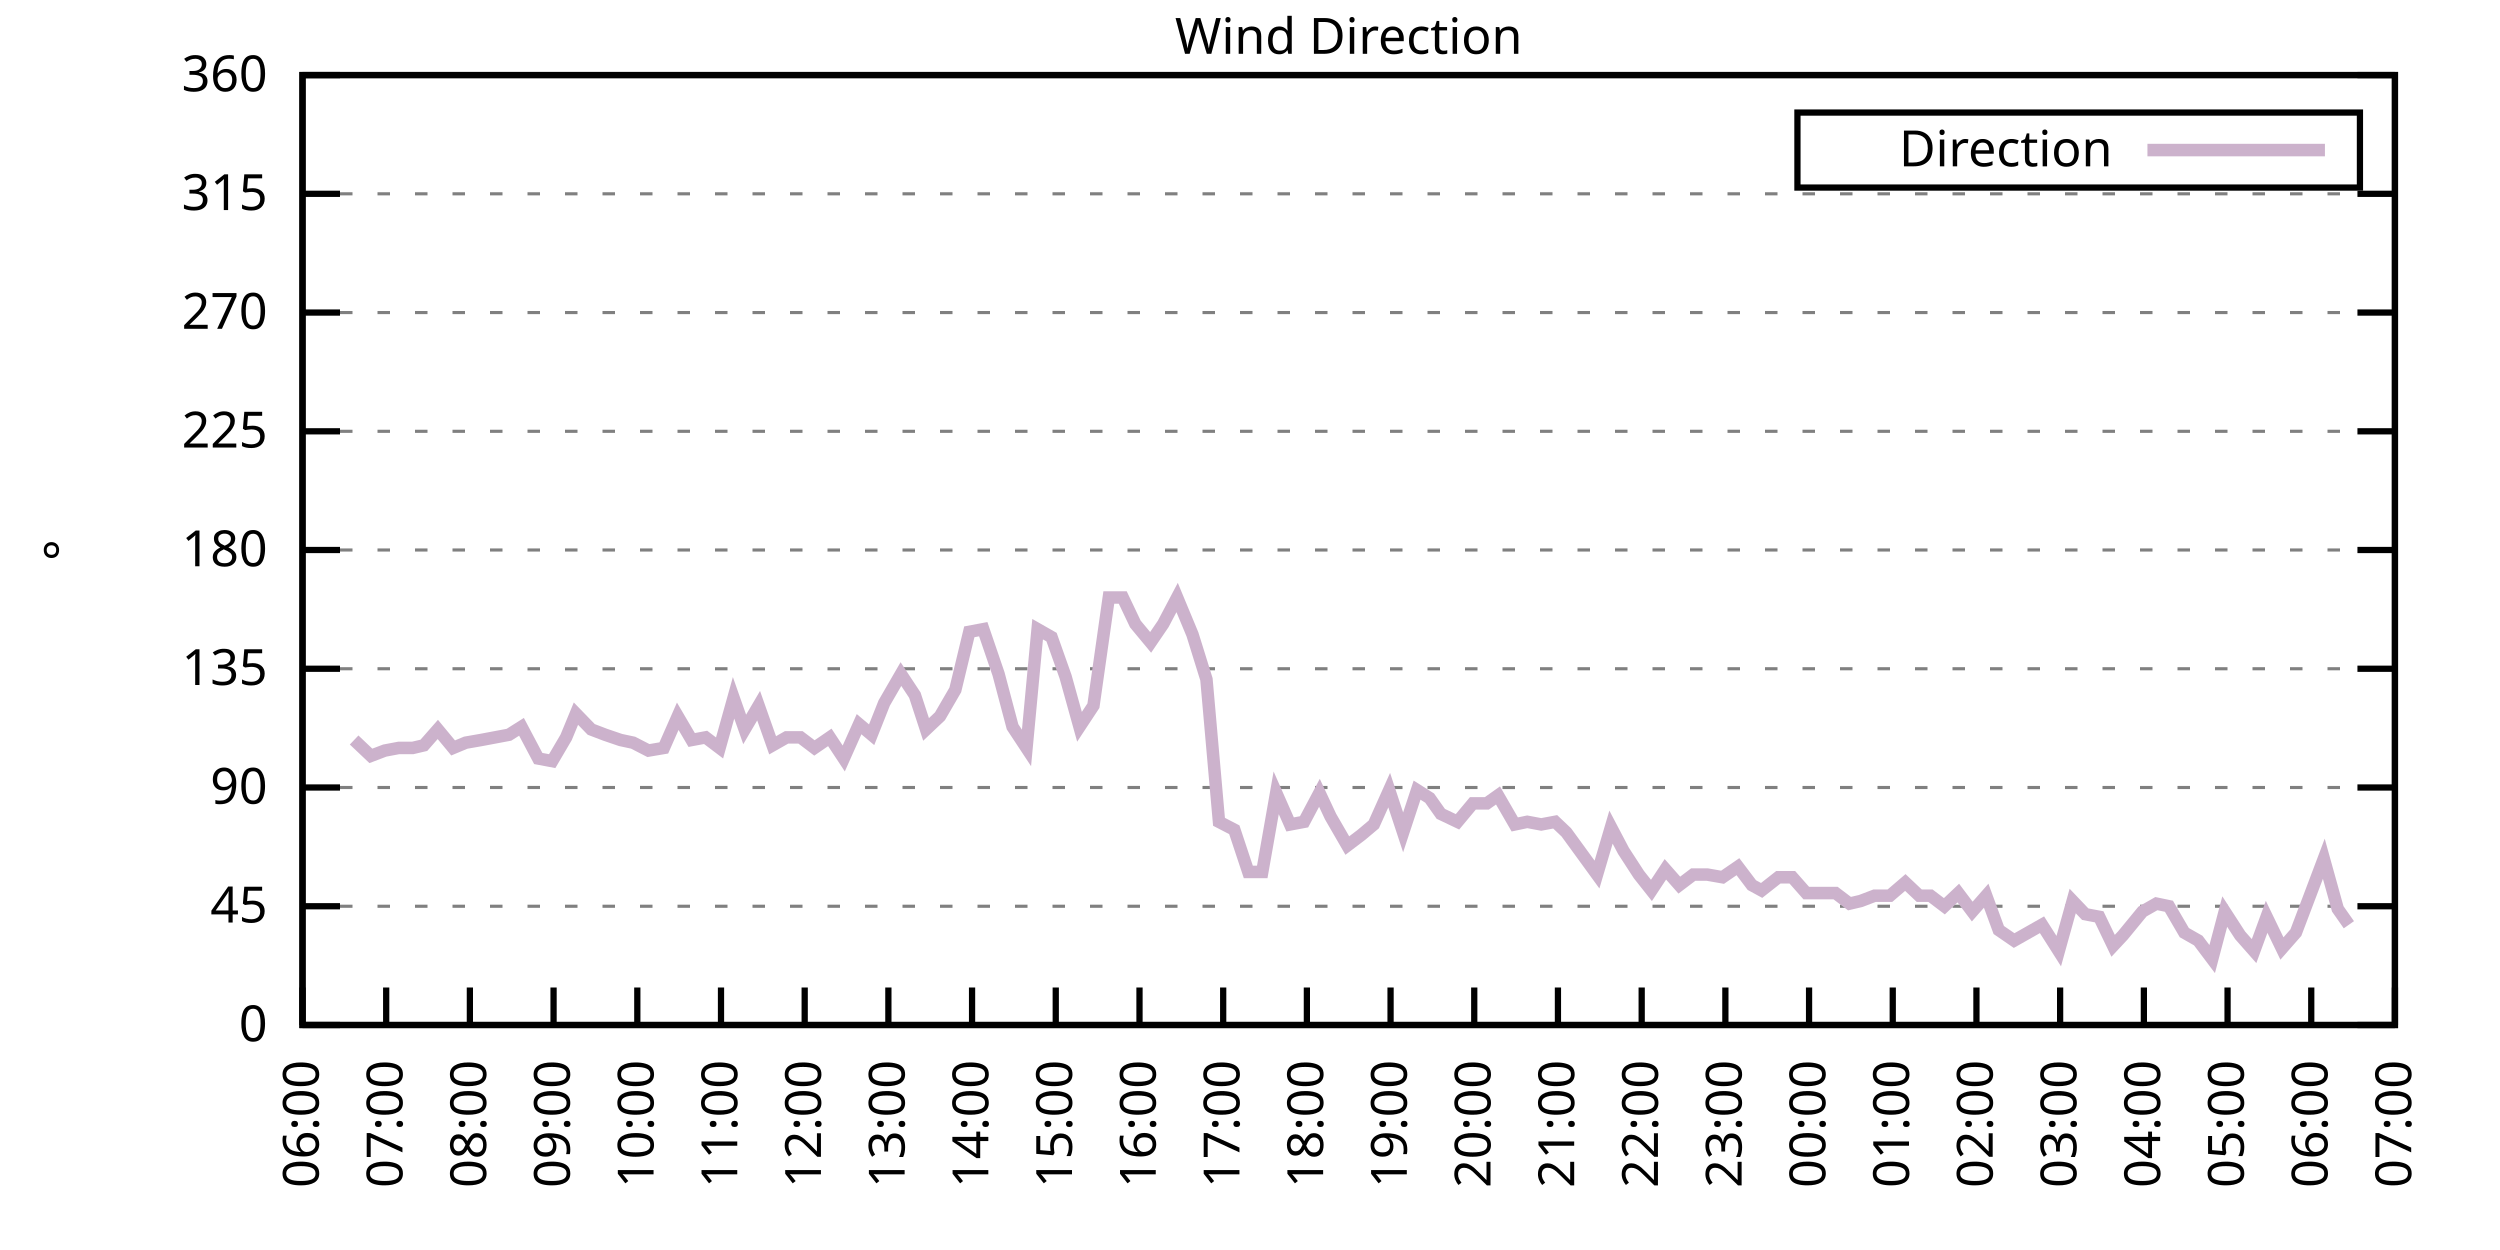
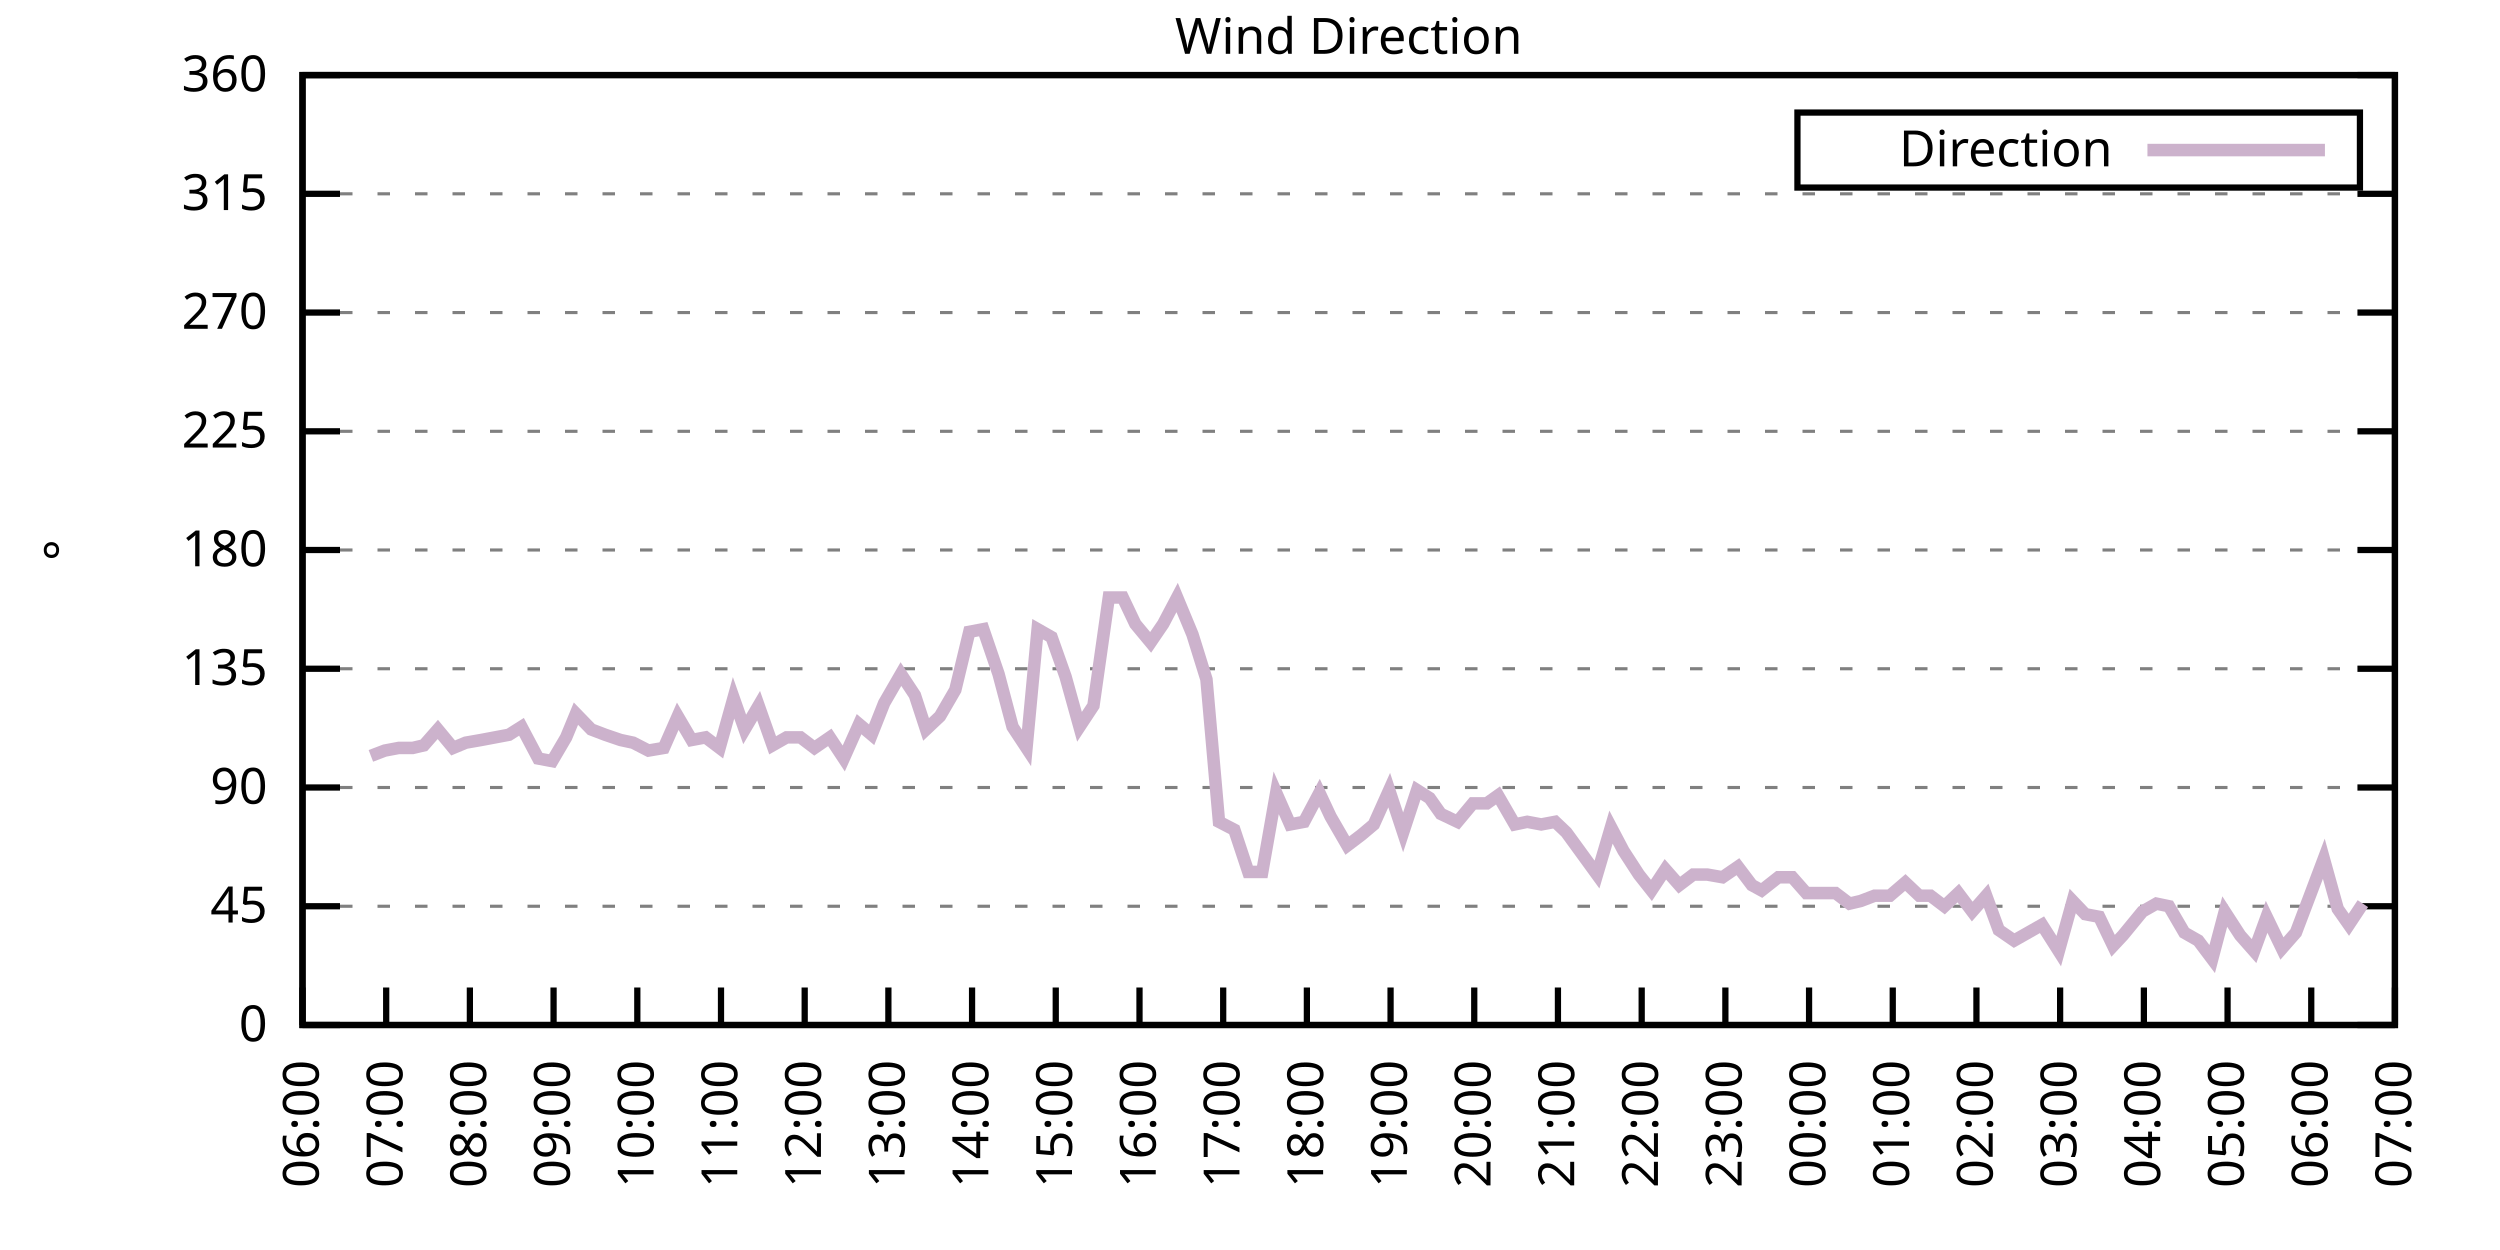
<svg xmlns="http://www.w3.org/2000/svg" xmlns:xlink="http://www.w3.org/1999/xlink" width="400" height="200" viewBox="0 0 400 200">
  <g id="gnuplot_canvas">
    <rect x="0" y="0" width="400" height="200" fill="none" />
    <defs>
      <circle id="gpDot" r="0.5" stroke-width="0.5" stroke="currentColor" />
      <path id="gpPt0" stroke-width="0.333" stroke="currentColor" d="M-1,0 h2 M0,-1 v2" />
      <path id="gpPt1" stroke-width="0.333" stroke="currentColor" d="M-1,-1 L1,1 M1,-1 L-1,1" />
      <path id="gpPt2" stroke-width="0.333" stroke="currentColor" d="M-1,0 L1,0 M0,-1 L0,1 M-1,-1 L1,1 M-1,1 L1,-1" />
      <rect id="gpPt3" stroke-width="0.333" stroke="currentColor" x="-1" y="-1" width="2" height="2" />
      <rect id="gpPt4" stroke-width="0.333" stroke="currentColor" fill="currentColor" x="-1" y="-1" width="2" height="2" />
      <circle id="gpPt5" stroke-width="0.333" stroke="currentColor" cx="0" cy="0" r="1" />
      <use xlink:href="#gpPt5" id="gpPt6" fill="currentColor" stroke="none" />
      <path id="gpPt7" stroke-width="0.333" stroke="currentColor" d="M0,-1.33 L-1.33,0.67 L1.33,0.67 z" />
      <use xlink:href="#gpPt7" id="gpPt8" fill="currentColor" stroke="none" />
      <use xlink:href="#gpPt7" id="gpPt9" stroke="currentColor" transform="rotate(180)" />
      <use xlink:href="#gpPt9" id="gpPt10" fill="currentColor" stroke="none" />
      <use xlink:href="#gpPt3" id="gpPt11" stroke="currentColor" transform="rotate(45)" />
      <use xlink:href="#gpPt11" id="gpPt12" fill="currentColor" stroke="none" />
      <path id="gpPt13" stroke-width="0.333" stroke="currentColor" d="M0,1.330 L1.265,0.411 L0.782,-1.067 L-0.782,-1.076 L-1.265,0.411 z" />
      <use xlink:href="#gpPt13" id="gpPt14" fill="currentColor" stroke="none" />
      <filter id="textbox" filterUnits="objectBoundingBox" x="0" y="0" height="1" width="1">
        <feFlood flood-color="white" flood-opacity="1" result="bgnd" />
        <feComposite in="SourceGraphic" in2="bgnd" operator="atop" />
      </filter>
      <filter id="greybox" filterUnits="objectBoundingBox" x="0" y="0" height="1" width="1">
        <feFlood flood-color="lightgrey" flood-opacity="1" result="grey" />
        <feComposite in="SourceGraphic" in2="grey" operator="atop" />
      </filter>
    </defs>
    <g fill="none" color="white" stroke="currentColor" stroke-width="1.00" stroke-linecap="butt" stroke-linejoin="miter">
</g>
    <g fill="none" color="black" stroke="currentColor" stroke-width="1.00" stroke-linecap="butt" stroke-linejoin="miter">
      <g stroke="none" shape-rendering="crispEdges">
        <polygon fill="rgb(255, 255, 255)" points="48.40,164.00 383.18,164.00 383.18,12.02 48.40,12.02 " />
      </g>
    </g>
    <g fill="none" color="black" stroke="currentColor" stroke-width="1.00" stroke-linecap="butt" stroke-linejoin="miter">
</g>
    <g fill="none" color="black" stroke="black" stroke-width="0.50" stroke-linecap="butt" stroke-linejoin="miter">
</g>
    <g fill="none" color="gray" stroke="currentColor" stroke-width="0.50" stroke-linecap="butt" stroke-linejoin="miter">
      <path stroke="gray" stroke-dasharray="2,4" class="gridline" d="M48.40,164.00 L383.19,164.00  " />
    </g>
    <g fill="none" color="gray" stroke="gray" stroke-width="1.00" stroke-linecap="butt" stroke-linejoin="miter">
</g>
    <g fill="none" color="black" stroke="currentColor" stroke-width="1.00" stroke-linecap="butt" stroke-linejoin="miter">
      <path stroke="black" d="M48.40,164.00 L54.40,164.00 M383.19,164.00 L377.19,164.00  " />
      <g transform="translate(42.80,166.60)" stroke="none" fill="black" font-family="Sans" font-size="8.00" text-anchor="end">
        <text>
          <tspan font-family="Sans"> 0</tspan>
        </text>
      </g>
    </g>
    <g fill="none" color="black" stroke="currentColor" stroke-width="1.00" stroke-linecap="butt" stroke-linejoin="miter">
</g>
    <g fill="none" color="black" stroke="black" stroke-width="0.50" stroke-linecap="butt" stroke-linejoin="miter">
</g>
    <g fill="none" color="gray" stroke="currentColor" stroke-width="0.50" stroke-linecap="butt" stroke-linejoin="miter">
      <path stroke="gray" stroke-dasharray="2,4" class="gridline" d="M48.40,145.00 L383.19,145.00  " />
    </g>
    <g fill="none" color="gray" stroke="gray" stroke-width="1.00" stroke-linecap="butt" stroke-linejoin="miter">
</g>
    <g fill="none" color="black" stroke="currentColor" stroke-width="1.00" stroke-linecap="butt" stroke-linejoin="miter">
      <path stroke="black" d="M48.40,145.00 L54.40,145.00 M383.19,145.00 L377.19,145.00  " />
      <g transform="translate(42.80,147.60)" stroke="none" fill="black" font-family="Sans" font-size="8.00" text-anchor="end">
        <text>
          <tspan font-family="Sans"> 45</tspan>
        </text>
      </g>
    </g>
    <g fill="none" color="black" stroke="currentColor" stroke-width="1.00" stroke-linecap="butt" stroke-linejoin="miter">
</g>
    <g fill="none" color="black" stroke="black" stroke-width="0.50" stroke-linecap="butt" stroke-linejoin="miter">
</g>
    <g fill="none" color="gray" stroke="currentColor" stroke-width="0.50" stroke-linecap="butt" stroke-linejoin="miter">
      <path stroke="gray" stroke-dasharray="2,4" class="gridline" d="M48.40,126.00 L383.19,126.00  " />
    </g>
    <g fill="none" color="gray" stroke="gray" stroke-width="1.00" stroke-linecap="butt" stroke-linejoin="miter">
</g>
    <g fill="none" color="black" stroke="currentColor" stroke-width="1.00" stroke-linecap="butt" stroke-linejoin="miter">
      <path stroke="black" d="M48.40,126.00 L54.40,126.00 M383.19,126.00 L377.19,126.00  " />
      <g transform="translate(42.80,128.60)" stroke="none" fill="black" font-family="Sans" font-size="8.00" text-anchor="end">
        <text>
          <tspan font-family="Sans"> 90</tspan>
        </text>
      </g>
    </g>
    <g fill="none" color="black" stroke="currentColor" stroke-width="1.00" stroke-linecap="butt" stroke-linejoin="miter">
</g>
    <g fill="none" color="black" stroke="black" stroke-width="0.50" stroke-linecap="butt" stroke-linejoin="miter">
</g>
    <g fill="none" color="gray" stroke="currentColor" stroke-width="0.50" stroke-linecap="butt" stroke-linejoin="miter">
      <path stroke="gray" stroke-dasharray="2,4" class="gridline" d="M48.40,107.00 L383.19,107.00  " />
    </g>
    <g fill="none" color="gray" stroke="gray" stroke-width="1.00" stroke-linecap="butt" stroke-linejoin="miter">
</g>
    <g fill="none" color="black" stroke="currentColor" stroke-width="1.00" stroke-linecap="butt" stroke-linejoin="miter">
      <path stroke="black" d="M48.40,107.00 L54.40,107.00 M383.19,107.00 L377.19,107.00  " />
      <g transform="translate(42.80,109.60)" stroke="none" fill="black" font-family="Sans" font-size="8.00" text-anchor="end">
        <text>
          <tspan font-family="Sans"> 135</tspan>
        </text>
      </g>
    </g>
    <g fill="none" color="black" stroke="currentColor" stroke-width="1.00" stroke-linecap="butt" stroke-linejoin="miter">
</g>
    <g fill="none" color="black" stroke="black" stroke-width="0.50" stroke-linecap="butt" stroke-linejoin="miter">
</g>
    <g fill="none" color="gray" stroke="currentColor" stroke-width="0.50" stroke-linecap="butt" stroke-linejoin="miter">
      <path stroke="gray" stroke-dasharray="2,4" class="gridline" d="M48.40,88.00 L383.19,88.00  " />
    </g>
    <g fill="none" color="gray" stroke="gray" stroke-width="1.00" stroke-linecap="butt" stroke-linejoin="miter">
</g>
    <g fill="none" color="black" stroke="currentColor" stroke-width="1.00" stroke-linecap="butt" stroke-linejoin="miter">
      <path stroke="black" d="M48.40,88.00 L54.40,88.00 M383.19,88.00 L377.19,88.00  " />
      <g transform="translate(42.80,90.60)" stroke="none" fill="black" font-family="Sans" font-size="8.00" text-anchor="end">
        <text>
          <tspan font-family="Sans"> 180</tspan>
        </text>
      </g>
    </g>
    <g fill="none" color="black" stroke="currentColor" stroke-width="1.00" stroke-linecap="butt" stroke-linejoin="miter">
</g>
    <g fill="none" color="black" stroke="black" stroke-width="0.50" stroke-linecap="butt" stroke-linejoin="miter">
</g>
    <g fill="none" color="gray" stroke="currentColor" stroke-width="0.50" stroke-linecap="butt" stroke-linejoin="miter">
      <path stroke="gray" stroke-dasharray="2,4" class="gridline" d="M48.40,69.01 L383.19,69.01  " />
    </g>
    <g fill="none" color="gray" stroke="gray" stroke-width="1.00" stroke-linecap="butt" stroke-linejoin="miter">
</g>
    <g fill="none" color="black" stroke="currentColor" stroke-width="1.00" stroke-linecap="butt" stroke-linejoin="miter">
      <path stroke="black" d="M48.40,69.01 L54.40,69.01 M383.19,69.01 L377.19,69.01  " />
      <g transform="translate(42.80,71.61)" stroke="none" fill="black" font-family="Sans" font-size="8.00" text-anchor="end">
        <text>
          <tspan font-family="Sans"> 225</tspan>
        </text>
      </g>
    </g>
    <g fill="none" color="black" stroke="currentColor" stroke-width="1.00" stroke-linecap="butt" stroke-linejoin="miter">
</g>
    <g fill="none" color="black" stroke="black" stroke-width="0.50" stroke-linecap="butt" stroke-linejoin="miter">
</g>
    <g fill="none" color="gray" stroke="currentColor" stroke-width="0.50" stroke-linecap="butt" stroke-linejoin="miter">
      <path stroke="gray" stroke-dasharray="2,4" class="gridline" d="M48.40,50.01 L383.19,50.01  " />
    </g>
    <g fill="none" color="gray" stroke="gray" stroke-width="1.00" stroke-linecap="butt" stroke-linejoin="miter">
</g>
    <g fill="none" color="black" stroke="currentColor" stroke-width="1.00" stroke-linecap="butt" stroke-linejoin="miter">
      <path stroke="black" d="M48.40,50.01 L54.40,50.01 M383.19,50.01 L377.19,50.01  " />
      <g transform="translate(42.80,52.61)" stroke="none" fill="black" font-family="Sans" font-size="8.00" text-anchor="end">
        <text>
          <tspan font-family="Sans"> 270</tspan>
        </text>
      </g>
    </g>
    <g fill="none" color="black" stroke="currentColor" stroke-width="1.00" stroke-linecap="butt" stroke-linejoin="miter">
</g>
    <g fill="none" color="black" stroke="black" stroke-width="0.50" stroke-linecap="butt" stroke-linejoin="miter">
</g>
    <g fill="none" color="gray" stroke="currentColor" stroke-width="0.50" stroke-linecap="butt" stroke-linejoin="miter">
      <path stroke="gray" stroke-dasharray="2,4" class="gridline" d="M48.40,31.01 L383.19,31.01  " />
    </g>
    <g fill="none" color="gray" stroke="gray" stroke-width="1.00" stroke-linecap="butt" stroke-linejoin="miter">
</g>
    <g fill="none" color="black" stroke="currentColor" stroke-width="1.00" stroke-linecap="butt" stroke-linejoin="miter">
      <path stroke="black" d="M48.40,31.01 L54.40,31.01 M383.19,31.01 L377.19,31.01  " />
      <g transform="translate(42.80,33.61)" stroke="none" fill="black" font-family="Sans" font-size="8.00" text-anchor="end">
        <text>
          <tspan font-family="Sans"> 315</tspan>
        </text>
      </g>
    </g>
    <g fill="none" color="black" stroke="currentColor" stroke-width="1.00" stroke-linecap="butt" stroke-linejoin="miter">
</g>
    <g fill="none" color="black" stroke="black" stroke-width="0.50" stroke-linecap="butt" stroke-linejoin="miter">
</g>
    <g fill="none" color="gray" stroke="currentColor" stroke-width="0.50" stroke-linecap="butt" stroke-linejoin="miter">
      <path stroke="gray" stroke-dasharray="2,4" class="gridline" d="M48.40,12.01 L383.19,12.01  " />
    </g>
    <g fill="none" color="gray" stroke="gray" stroke-width="1.00" stroke-linecap="butt" stroke-linejoin="miter">
</g>
    <g fill="none" color="black" stroke="currentColor" stroke-width="1.00" stroke-linecap="butt" stroke-linejoin="miter">
      <path stroke="black" d="M48.40,12.01 L54.40,12.01 M383.19,12.01 L377.19,12.01  " />
      <g transform="translate(42.80,14.61)" stroke="none" fill="black" font-family="Sans" font-size="8.00" text-anchor="end">
        <text>
          <tspan font-family="Sans"> 360</tspan>
        </text>
      </g>
    </g>
    <g fill="none" color="black" stroke="currentColor" stroke-width="1.00" stroke-linecap="butt" stroke-linejoin="miter">
      <path stroke="black" d="M48.40,164.00 L48.40,158.00  " />
      <g transform="translate(51.00,169.60) rotate(270.00)" stroke="none" fill="black" font-family="Sans" font-size="8.00" text-anchor="end">
        <text>
          <tspan font-family="Sans">06:00</tspan>
        </text>
      </g>
    </g>
    <g fill="none" color="black" stroke="currentColor" stroke-width="1.00" stroke-linecap="butt" stroke-linejoin="miter">
      <path stroke="black" d="M61.79,164.00 L61.79,158.00  " />
      <g transform="translate(64.39,169.60) rotate(270.00)" stroke="none" fill="black" font-family="Sans" font-size="8.00" text-anchor="end">
        <text>
          <tspan font-family="Sans">07:00</tspan>
        </text>
      </g>
    </g>
    <g fill="none" color="black" stroke="currentColor" stroke-width="1.00" stroke-linecap="butt" stroke-linejoin="miter">
      <path stroke="black" d="M75.18,164.00 L75.18,158.00  " />
      <g transform="translate(77.78,169.60) rotate(270.00)" stroke="none" fill="black" font-family="Sans" font-size="8.00" text-anchor="end">
        <text>
          <tspan font-family="Sans">08:00</tspan>
        </text>
      </g>
    </g>
    <g fill="none" color="black" stroke="currentColor" stroke-width="1.00" stroke-linecap="butt" stroke-linejoin="miter">
      <path stroke="black" d="M88.57,164.00 L88.57,158.00  " />
      <g transform="translate(91.17,169.60) rotate(270.00)" stroke="none" fill="black" font-family="Sans" font-size="8.00" text-anchor="end">
        <text>
          <tspan font-family="Sans">09:00</tspan>
        </text>
      </g>
    </g>
    <g fill="none" color="black" stroke="currentColor" stroke-width="1.00" stroke-linecap="butt" stroke-linejoin="miter">
      <path stroke="black" d="M101.97,164.00 L101.97,158.00  " />
      <g transform="translate(104.57,169.60) rotate(270.00)" stroke="none" fill="black" font-family="Sans" font-size="8.00" text-anchor="end">
        <text>
          <tspan font-family="Sans">10:00</tspan>
        </text>
      </g>
    </g>
    <g fill="none" color="black" stroke="currentColor" stroke-width="1.00" stroke-linecap="butt" stroke-linejoin="miter">
      <path stroke="black" d="M115.36,164.00 L115.36,158.00  " />
      <g transform="translate(117.96,169.60) rotate(270.00)" stroke="none" fill="black" font-family="Sans" font-size="8.00" text-anchor="end">
        <text>
          <tspan font-family="Sans">11:00</tspan>
        </text>
      </g>
    </g>
    <g fill="none" color="black" stroke="currentColor" stroke-width="1.00" stroke-linecap="butt" stroke-linejoin="miter">
      <path stroke="black" d="M128.75,164.00 L128.75,158.00  " />
      <g transform="translate(131.35,169.60) rotate(270.00)" stroke="none" fill="black" font-family="Sans" font-size="8.00" text-anchor="end">
        <text>
          <tspan font-family="Sans">12:00</tspan>
        </text>
      </g>
    </g>
    <g fill="none" color="black" stroke="currentColor" stroke-width="1.00" stroke-linecap="butt" stroke-linejoin="miter">
      <path stroke="black" d="M142.14,164.00 L142.14,158.00  " />
      <g transform="translate(144.74,169.60) rotate(270.00)" stroke="none" fill="black" font-family="Sans" font-size="8.00" text-anchor="end">
        <text>
          <tspan font-family="Sans">13:00</tspan>
        </text>
      </g>
    </g>
    <g fill="none" color="black" stroke="currentColor" stroke-width="1.00" stroke-linecap="butt" stroke-linejoin="miter">
      <path stroke="black" d="M155.53,164.00 L155.53,158.00  " />
      <g transform="translate(158.13,169.60) rotate(270.00)" stroke="none" fill="black" font-family="Sans" font-size="8.00" text-anchor="end">
        <text>
          <tspan font-family="Sans">14:00</tspan>
        </text>
      </g>
    </g>
    <g fill="none" color="black" stroke="currentColor" stroke-width="1.00" stroke-linecap="butt" stroke-linejoin="miter">
      <path stroke="black" d="M168.92,164.00 L168.92,158.00  " />
      <g transform="translate(171.52,169.60) rotate(270.00)" stroke="none" fill="black" font-family="Sans" font-size="8.00" text-anchor="end">
        <text>
          <tspan font-family="Sans">15:00</tspan>
        </text>
      </g>
    </g>
    <g fill="none" color="black" stroke="currentColor" stroke-width="1.00" stroke-linecap="butt" stroke-linejoin="miter">
      <path stroke="black" d="M182.32,164.00 L182.32,158.00  " />
      <g transform="translate(184.92,169.60) rotate(270.00)" stroke="none" fill="black" font-family="Sans" font-size="8.00" text-anchor="end">
        <text>
          <tspan font-family="Sans">16:00</tspan>
        </text>
      </g>
    </g>
    <g fill="none" color="black" stroke="currentColor" stroke-width="1.00" stroke-linecap="butt" stroke-linejoin="miter">
      <path stroke="black" d="M195.71,164.00 L195.71,158.00  " />
      <g transform="translate(198.31,169.60) rotate(270.00)" stroke="none" fill="black" font-family="Sans" font-size="8.00" text-anchor="end">
        <text>
          <tspan font-family="Sans">17:00</tspan>
        </text>
      </g>
    </g>
    <g fill="none" color="black" stroke="currentColor" stroke-width="1.00" stroke-linecap="butt" stroke-linejoin="miter">
      <path stroke="black" d="M209.10,164.00 L209.10,158.00  " />
      <g transform="translate(211.70,169.60) rotate(270.00)" stroke="none" fill="black" font-family="Sans" font-size="8.00" text-anchor="end">
        <text>
          <tspan font-family="Sans">18:00</tspan>
        </text>
      </g>
    </g>
    <g fill="none" color="black" stroke="currentColor" stroke-width="1.00" stroke-linecap="butt" stroke-linejoin="miter">
      <path stroke="black" d="M222.49,164.00 L222.49,158.00  " />
      <g transform="translate(225.09,169.60) rotate(270.00)" stroke="none" fill="black" font-family="Sans" font-size="8.00" text-anchor="end">
        <text>
          <tspan font-family="Sans">19:00</tspan>
        </text>
      </g>
    </g>
    <g fill="none" color="black" stroke="currentColor" stroke-width="1.00" stroke-linecap="butt" stroke-linejoin="miter">
      <path stroke="black" d="M235.88,164.00 L235.88,158.00  " />
      <g transform="translate(238.48,169.60) rotate(270.00)" stroke="none" fill="black" font-family="Sans" font-size="8.00" text-anchor="end">
        <text>
          <tspan font-family="Sans">20:00</tspan>
        </text>
      </g>
    </g>
    <g fill="none" color="black" stroke="currentColor" stroke-width="1.00" stroke-linecap="butt" stroke-linejoin="miter">
      <path stroke="black" d="M249.27,164.00 L249.27,158.00  " />
      <g transform="translate(251.87,169.60) rotate(270.00)" stroke="none" fill="black" font-family="Sans" font-size="8.00" text-anchor="end">
        <text>
          <tspan font-family="Sans">21:00</tspan>
        </text>
      </g>
    </g>
    <g fill="none" color="black" stroke="currentColor" stroke-width="1.00" stroke-linecap="butt" stroke-linejoin="miter">
      <path stroke="black" d="M262.67,164.00 L262.67,158.00  " />
      <g transform="translate(265.27,169.60) rotate(270.00)" stroke="none" fill="black" font-family="Sans" font-size="8.00" text-anchor="end">
        <text>
          <tspan font-family="Sans">22:00</tspan>
        </text>
      </g>
    </g>
    <g fill="none" color="black" stroke="currentColor" stroke-width="1.00" stroke-linecap="butt" stroke-linejoin="miter">
      <path stroke="black" d="M276.06,164.00 L276.06,158.00  " />
      <g transform="translate(278.66,169.60) rotate(270.00)" stroke="none" fill="black" font-family="Sans" font-size="8.00" text-anchor="end">
        <text>
          <tspan font-family="Sans">23:00</tspan>
        </text>
      </g>
    </g>
    <g fill="none" color="black" stroke="currentColor" stroke-width="1.00" stroke-linecap="butt" stroke-linejoin="miter">
      <path stroke="black" d="M289.45,164.00 L289.45,158.00  " />
      <g transform="translate(292.05,169.60) rotate(270.00)" stroke="none" fill="black" font-family="Sans" font-size="8.00" text-anchor="end">
        <text>
          <tspan font-family="Sans">00:00</tspan>
        </text>
      </g>
    </g>
    <g fill="none" color="black" stroke="currentColor" stroke-width="1.00" stroke-linecap="butt" stroke-linejoin="miter">
      <path stroke="black" d="M302.84,164.00 L302.84,158.00  " />
      <g transform="translate(305.44,169.60) rotate(270.00)" stroke="none" fill="black" font-family="Sans" font-size="8.00" text-anchor="end">
        <text>
          <tspan font-family="Sans">01:00</tspan>
        </text>
      </g>
    </g>
    <g fill="none" color="black" stroke="currentColor" stroke-width="1.00" stroke-linecap="butt" stroke-linejoin="miter">
      <path stroke="black" d="M316.23,164.00 L316.23,158.00  " />
      <g transform="translate(318.83,169.60) rotate(270.00)" stroke="none" fill="black" font-family="Sans" font-size="8.00" text-anchor="end">
        <text>
          <tspan font-family="Sans">02:00</tspan>
        </text>
      </g>
    </g>
    <g fill="none" color="black" stroke="currentColor" stroke-width="1.00" stroke-linecap="butt" stroke-linejoin="miter">
      <path stroke="black" d="M329.62,164.00 L329.62,158.00  " />
      <g transform="translate(332.22,169.60) rotate(270.00)" stroke="none" fill="black" font-family="Sans" font-size="8.00" text-anchor="end">
        <text>
          <tspan font-family="Sans">03:00</tspan>
        </text>
      </g>
    </g>
    <g fill="none" color="black" stroke="currentColor" stroke-width="1.00" stroke-linecap="butt" stroke-linejoin="miter">
      <path stroke="black" d="M343.02,164.00 L343.02,158.00  " />
      <g transform="translate(345.62,169.60) rotate(270.00)" stroke="none" fill="black" font-family="Sans" font-size="8.00" text-anchor="end">
        <text>
          <tspan font-family="Sans">04:00</tspan>
        </text>
      </g>
    </g>
    <g fill="none" color="black" stroke="currentColor" stroke-width="1.00" stroke-linecap="butt" stroke-linejoin="miter">
      <path stroke="black" d="M356.41,164.00 L356.41,158.00  " />
      <g transform="translate(359.01,169.60) rotate(270.00)" stroke="none" fill="black" font-family="Sans" font-size="8.00" text-anchor="end">
        <text>
          <tspan font-family="Sans">05:00</tspan>
        </text>
      </g>
    </g>
    <g fill="none" color="black" stroke="currentColor" stroke-width="1.00" stroke-linecap="butt" stroke-linejoin="miter">
      <path stroke="black" d="M369.80,164.00 L369.80,158.00  " />
      <g transform="translate(372.40,169.60) rotate(270.00)" stroke="none" fill="black" font-family="Sans" font-size="8.00" text-anchor="end">
        <text>
          <tspan font-family="Sans">06:00</tspan>
        </text>
      </g>
    </g>
    <g fill="none" color="black" stroke="currentColor" stroke-width="1.00" stroke-linecap="butt" stroke-linejoin="miter">
      <path stroke="black" d="M383.19,164.00 L383.19,158.00  " />
      <g transform="translate(385.79,169.60) rotate(270.00)" stroke="none" fill="black" font-family="Sans" font-size="8.00" text-anchor="end">
        <text>
          <tspan font-family="Sans">07:00</tspan>
        </text>
      </g>
    </g>
    <g fill="none" color="black" stroke="currentColor" stroke-width="1.00" stroke-linecap="butt" stroke-linejoin="miter">
</g>
    <g fill="none" color="black" stroke="currentColor" stroke-width="1.00" stroke-linecap="butt" stroke-linejoin="miter">
      <path stroke="black" d="M48.40,12.01 L48.40,164.00 L383.19,164.00 L383.19,12.01 L48.40,12.01 Z  " />
    </g>
    <g fill="none" color="black" stroke="currentColor" stroke-width="1.00" stroke-linecap="butt" stroke-linejoin="miter">
</g>
    <g fill="none" color="black" stroke="currentColor" stroke-width="1.00" stroke-linecap="butt" stroke-linejoin="miter">
      <path stroke="black" d="M287.59,30.01 L287.59,18.01 L377.59,18.01 L377.59,30.01 L287.59,30.01 Z  " />
    </g>
    <g id="Wind_direction_plot_1">
      <g fill="none" color="white" stroke="black" stroke-width="2.00" stroke-linecap="butt" stroke-linejoin="miter">
</g>
      <g fill="none" color="black" stroke="currentColor" stroke-width="2.00" stroke-linecap="butt" stroke-linejoin="miter">
        <g transform="translate(337.99,26.61)" stroke="none" fill="black" font-family="Sans" font-size="8.00" text-anchor="end">
          <text>
            <tspan font-family="Sans">Direction</tspan>
          </text>
        </g>
      </g>
      <g fill="none" color="black" stroke="currentColor" stroke-width="2.00" stroke-linecap="butt" stroke-linejoin="miter">
-         <path stroke="rgb(204, 178, 204)" d="M343.59,24.01 L371.99,24.01 M56.66,118.40 L59.34,120.94 L61.57,120.09 L63.80,119.67 L66.03,119.67 L67.82,119.25   L70.05,116.71 L72.50,119.67 L74.51,118.83 L76.97,118.40 L79.20,117.98 L81.43,117.56 L83.44,116.29 L86.12,121.36   L88.35,121.78 L90.58,117.98 L92.15,114.18 L94.60,116.71 L96.83,117.56 L99.29,118.40 L101.30,118.83 L103.75,120.09   L106.21,119.67 L108.44,114.60 L110.67,118.40 L112.90,117.98 L115.13,119.67 L117.37,111.65 L119.15,116.71 L121.38,112.91   L123.62,119.25 L125.85,117.98 L128.08,117.98 L130.31,119.67 L132.77,117.98 L135.00,121.36 L137.45,115.87 L139.46,117.56   L141.47,112.49 L144.15,107.85 L146.38,111.23 L148.17,116.71 L150.40,114.60 L152.85,110.38 L155.09,101.09 L157.32,100.67   L159.77,107.85 L162.01,116.29 L164.24,119.67 L166.02,100.67 L168.25,101.94 L170.49,108.27 L172.72,116.29 L174.95,112.91   L177.41,95.60 L179.64,95.60 L181.65,99.83 L184.10,102.78 L186.11,99.83 L188.34,95.60 L190.80,101.52 L193.03,108.69   L195.04,131.49 L197.49,132.76 L199.73,139.51 L201.96,139.51 L204.19,126.85 L206.42,131.91 L208.65,131.49 L211.11,126.85   L212.89,130.65 L215.57,135.29 L217.80,133.60 L219.81,131.91 L222.27,126.42 L224.50,133.18 L226.73,126.42 L228.74,127.69   L230.53,130.22 L233.20,131.49 L235.66,128.54 L237.89,128.54 L239.68,127.27 L242.36,131.91 L244.36,131.49 L246.60,131.91   L248.83,131.49 L250.61,133.18 L253.07,136.56 L255.52,139.93 L257.76,132.34 L259.76,136.14 L262.22,139.93 L264.23,142.47   L266.46,139.09 L268.69,141.62 L270.92,139.93 L273.16,139.93 L275.61,140.36 L278.07,138.67 L280.30,141.62 L281.86,142.47   L284.54,140.36 L286.77,140.36 L289.00,142.89 L290.79,142.89 L293.69,142.89 L295.92,144.58 L297.71,144.16 L299.94,143.31   L302.39,143.31 L304.85,141.20 L307.08,143.31 L308.87,143.31 L311.10,145.00 L313.33,142.89 L315.56,145.85 L317.79,143.31   L319.80,148.80 L322.26,150.49 L326.72,147.96 L329.40,152.18 L331.63,144.16 L333.64,146.27 L335.87,146.69 L338.10,151.33   L339.67,149.65 L342.79,145.85 L345.02,144.58 L347.03,145.00 L349.49,149.22 L351.72,150.49 L353.95,153.45 L355.96,145.85   L358.42,149.65 L360.65,152.18 L362.66,146.69 L365.11,151.76 L367.34,149.22 L369.58,143.31 L371.81,137.40 L374.04,145.42   L375.82,147.96  " />
+         <path stroke="rgb(204, 178, 204)" d="M343.59,24.01 L371.99,24.01 M59.34,120.94 L61.57,120.09 L63.80,119.67 L66.03,119.67 L67.82,119.25 L70.05,116.71   L72.50,119.67 L74.51,118.83 L76.97,118.40 L79.20,117.98 L81.43,117.56 L83.44,116.29 L86.12,121.36 L88.35,121.78   L90.58,117.98 L92.15,114.18 L94.60,116.71 L96.83,117.56 L99.29,118.40 L101.30,118.83 L103.75,120.09 L106.21,119.67   L108.44,114.60 L110.67,118.40 L112.90,117.98 L115.13,119.67 L117.37,111.65 L119.15,116.71 L121.38,112.91 L123.62,119.25   L125.85,117.98 L128.08,117.98 L130.31,119.67 L132.77,117.98 L135.00,121.36 L137.45,115.87 L139.46,117.56 L141.47,112.49   L144.15,107.85 L146.38,111.23 L148.17,116.71 L150.40,114.60 L152.85,110.38 L155.09,101.09 L157.32,100.67 L159.77,107.85   L162.01,116.29 L164.24,119.67 L166.02,100.67 L168.25,101.94 L170.49,108.27 L172.72,116.29 L174.95,112.91 L177.41,95.60   L179.64,95.60 L181.65,99.83 L184.10,102.78 L186.11,99.83 L188.34,95.60 L190.80,101.52 L193.03,108.69 L195.04,131.49   L197.49,132.76 L199.73,139.51 L201.96,139.51 L204.19,126.85 L206.42,131.91 L208.65,131.49 L211.11,126.85 L212.89,130.65   L215.57,135.29 L217.80,133.60 L219.81,131.91 L222.27,126.42 L224.50,133.18 L226.73,126.42 L228.74,127.69 L230.53,130.22   L233.20,131.49 L235.66,128.54 L237.89,128.54 L239.68,127.27 L242.36,131.91 L244.36,131.49 L246.60,131.91 L248.83,131.49   L250.61,133.18 L253.07,136.56 L255.52,139.93 L257.76,132.34 L259.76,136.14 L262.22,139.93 L264.23,142.47 L266.46,139.09   L268.69,141.62 L270.92,139.93 L273.16,139.93 L275.61,140.36 L278.07,138.67 L280.30,141.62 L281.86,142.47 L284.54,140.36   L286.77,140.36 L289.00,142.89 L290.79,142.89 L293.69,142.89 L295.92,144.58 L297.71,144.16 L299.94,143.31 L302.39,143.31   L304.85,141.20 L307.08,143.31 L308.87,143.31 L311.10,145.00 L313.33,142.89 L315.56,145.85 L317.79,143.31 L319.80,148.80   L322.26,150.49 L326.72,147.96 L329.40,152.18 L331.63,144.16 L333.64,146.27 L335.87,146.69 L338.10,151.33 L339.67,149.65   L342.79,145.85 L345.02,144.58 L347.03,145.00 L349.49,149.22 L351.72,150.49 L353.95,153.45 L355.96,145.85 L358.42,149.65   L360.65,152.18 L362.66,146.69 L365.11,151.76 L367.34,149.22 L369.58,143.31 L371.81,137.40 L374.04,145.42 L375.82,147.96   L378.06,144.58  " />
      </g>
    </g>
    <g fill="none" color="black" stroke="currentColor" stroke-width="2.00" stroke-linecap="butt" stroke-linejoin="miter">
</g>
    <g fill="none" color="black" stroke="black" stroke-width="1.00" stroke-linecap="butt" stroke-linejoin="miter">
</g>
    <g fill="none" color="black" stroke="currentColor" stroke-width="1.00" stroke-linecap="butt" stroke-linejoin="miter">
      <path stroke="black" d="M48.40,12.01 L48.40,164.00 L383.19,164.00 L383.19,12.01 L48.40,12.01 Z  " />
      <g transform="translate(12.80,88.01) rotate(270.00)" stroke="none" fill="black" font-family="Sans" font-size="8.00" text-anchor="middle">
        <text>
          <tspan font-family="Sans">°</tspan>
        </text>
      </g>
    </g>
    <g fill="none" color="black" stroke="currentColor" stroke-width="1.00" stroke-linecap="butt" stroke-linejoin="miter">
</g>
    <g fill="none" color="black" stroke="currentColor" stroke-width="1.00" stroke-linecap="butt" stroke-linejoin="miter">
      <g transform="translate(215.79,8.61)" stroke="none" fill="black" font-family="Sans" font-size="8.00" text-anchor="middle">
        <text>
          <tspan font-family="Sans">Wind Direction</tspan>
        </text>
      </g>
    </g>
    <g fill="none" color="black" stroke="currentColor" stroke-width="1.00" stroke-linecap="butt" stroke-linejoin="miter">
</g>
  </g>
</svg>
